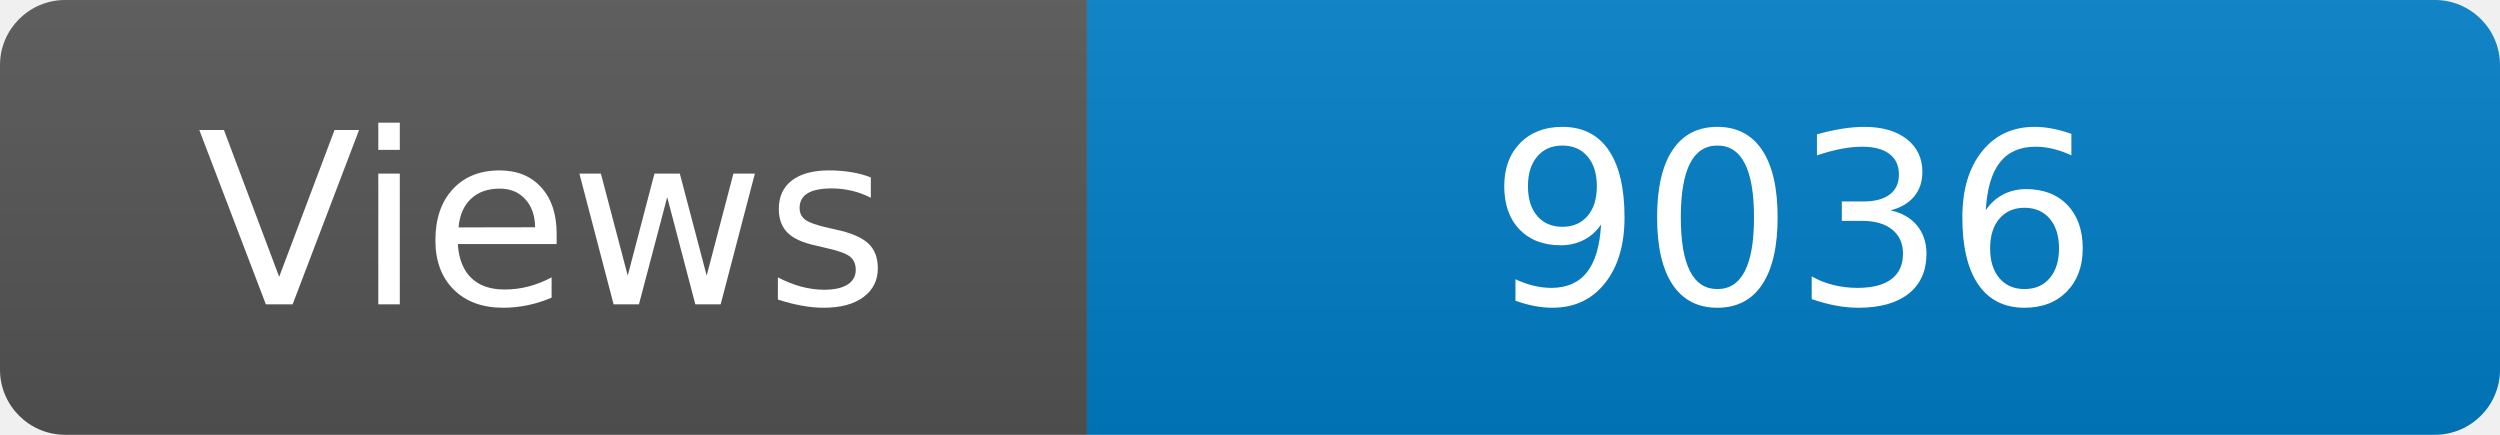
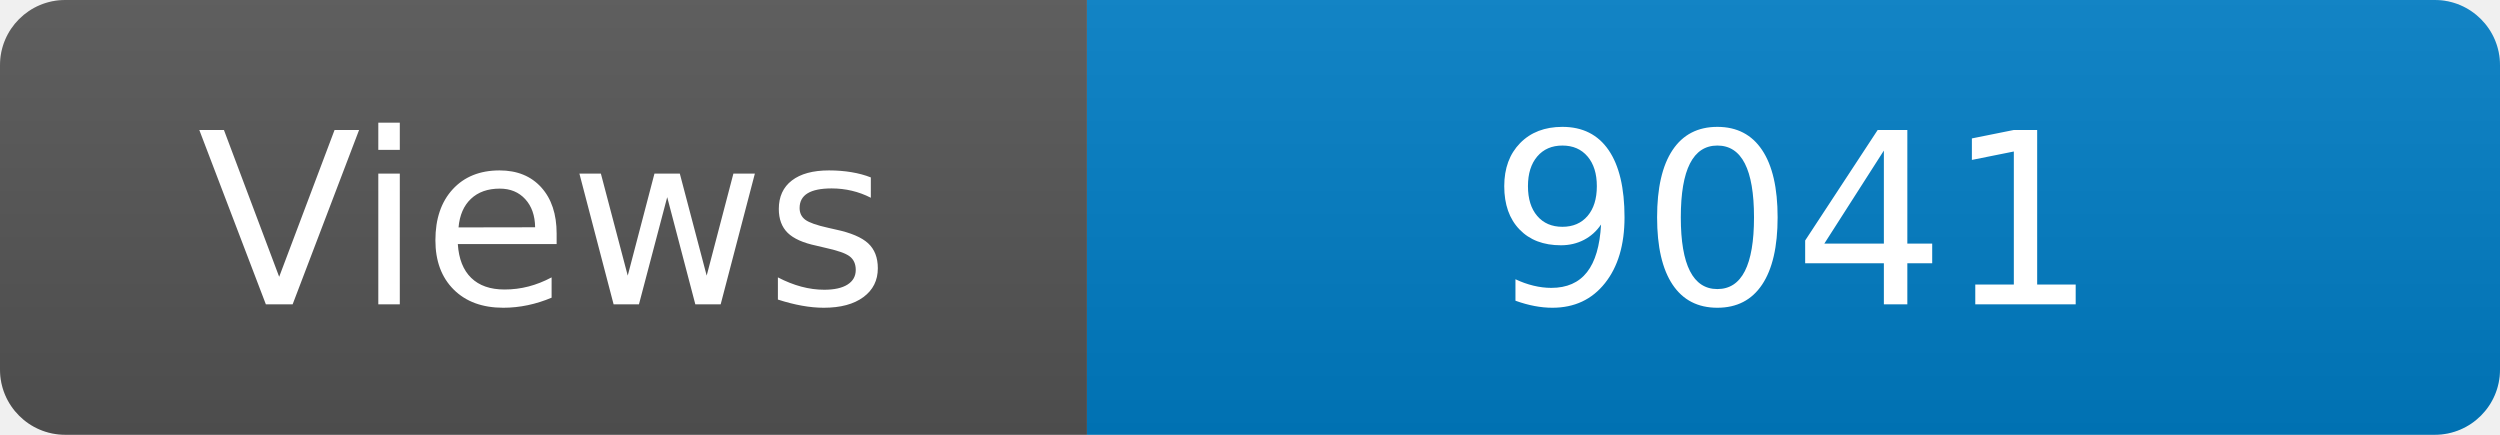
<svg xmlns="http://www.w3.org/2000/svg" width="115" height="20" role="img" aria-label="Maintained?: yes">
  <linearGradient id="s" x2="0" y2="100%">
    <stop offset="0" stop-color="#bbb" stop-opacity=".1" />
    <stop offset="1" stop-opacity=".1" />
  </linearGradient>
  <clipPath id="r">
    <rect width="115" height="20" rx="3" fill="#fff" />
  </clipPath>
  <g clip-path="url(#r)">
    <rect width="50" height="20" fill="#555" />
    <rect x="50" width="160" height="20" fill="#007ec6" />
    <rect width="115" height="20" fill="url(#s)" />
  </g>
  <g fill="#fff" text-anchor="middle" font-family="Verdana,Geneva,DejaVu Sans,sans-serif" font-size="110">
    <text x="250" y="140" transform="scale(.1)" fill="#fff">Views</text>
-     <text x="825" y="140" transform="scale(.1)" fill="#fff">9036</text>
+     <text x="825" y="140" transform="scale(.1)" fill="#fff">9041</text>
  </g>
</svg>
